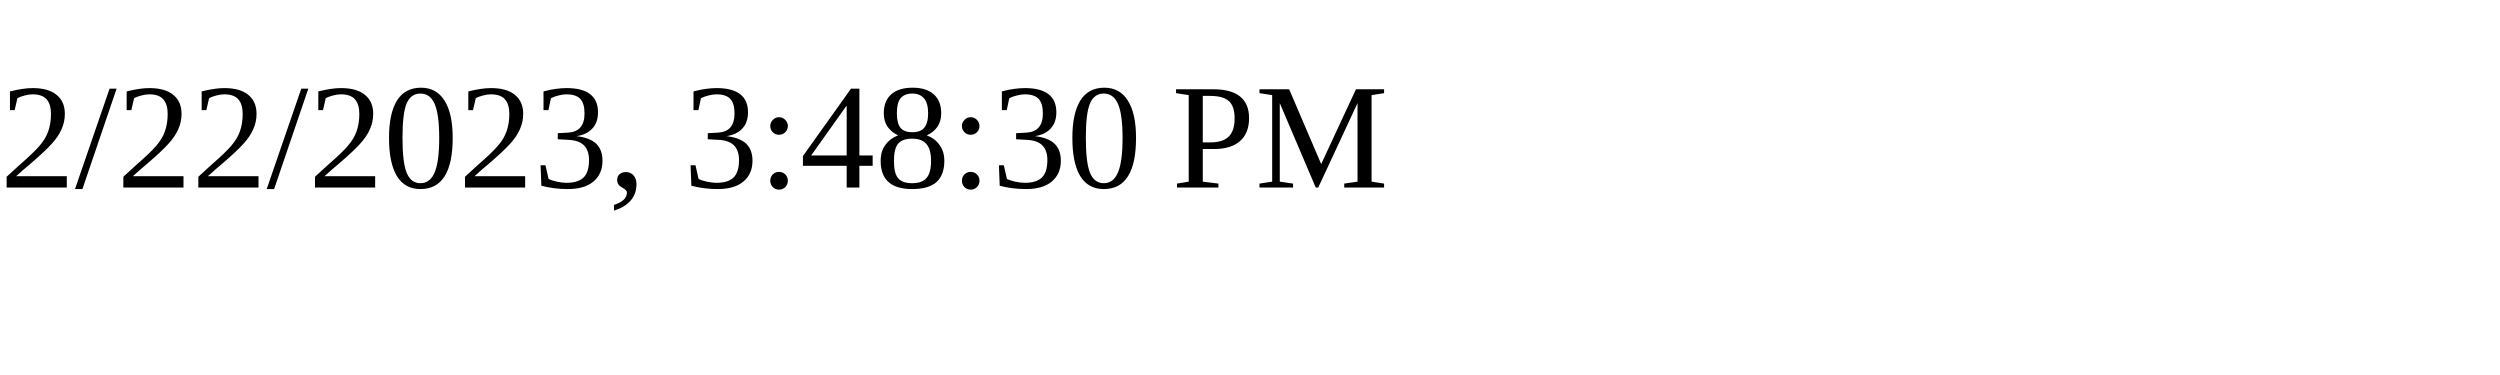
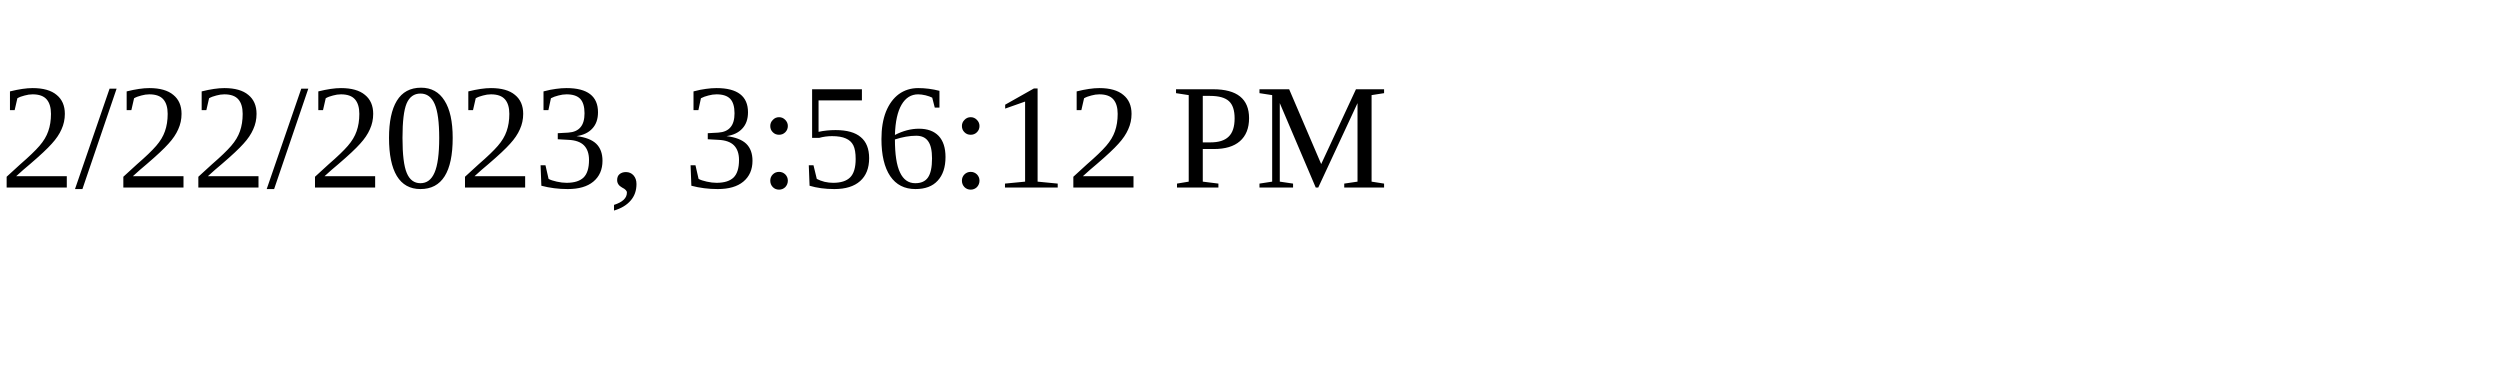
<svg xmlns="http://www.w3.org/2000/svg" height="30" width="200">
-   <text x="0" y="15">2/22/2023, 3:48:30 PM</text>
+   <text x="0" y="15">2/22/2023, 3:56:12 PM</text>
</svg>
